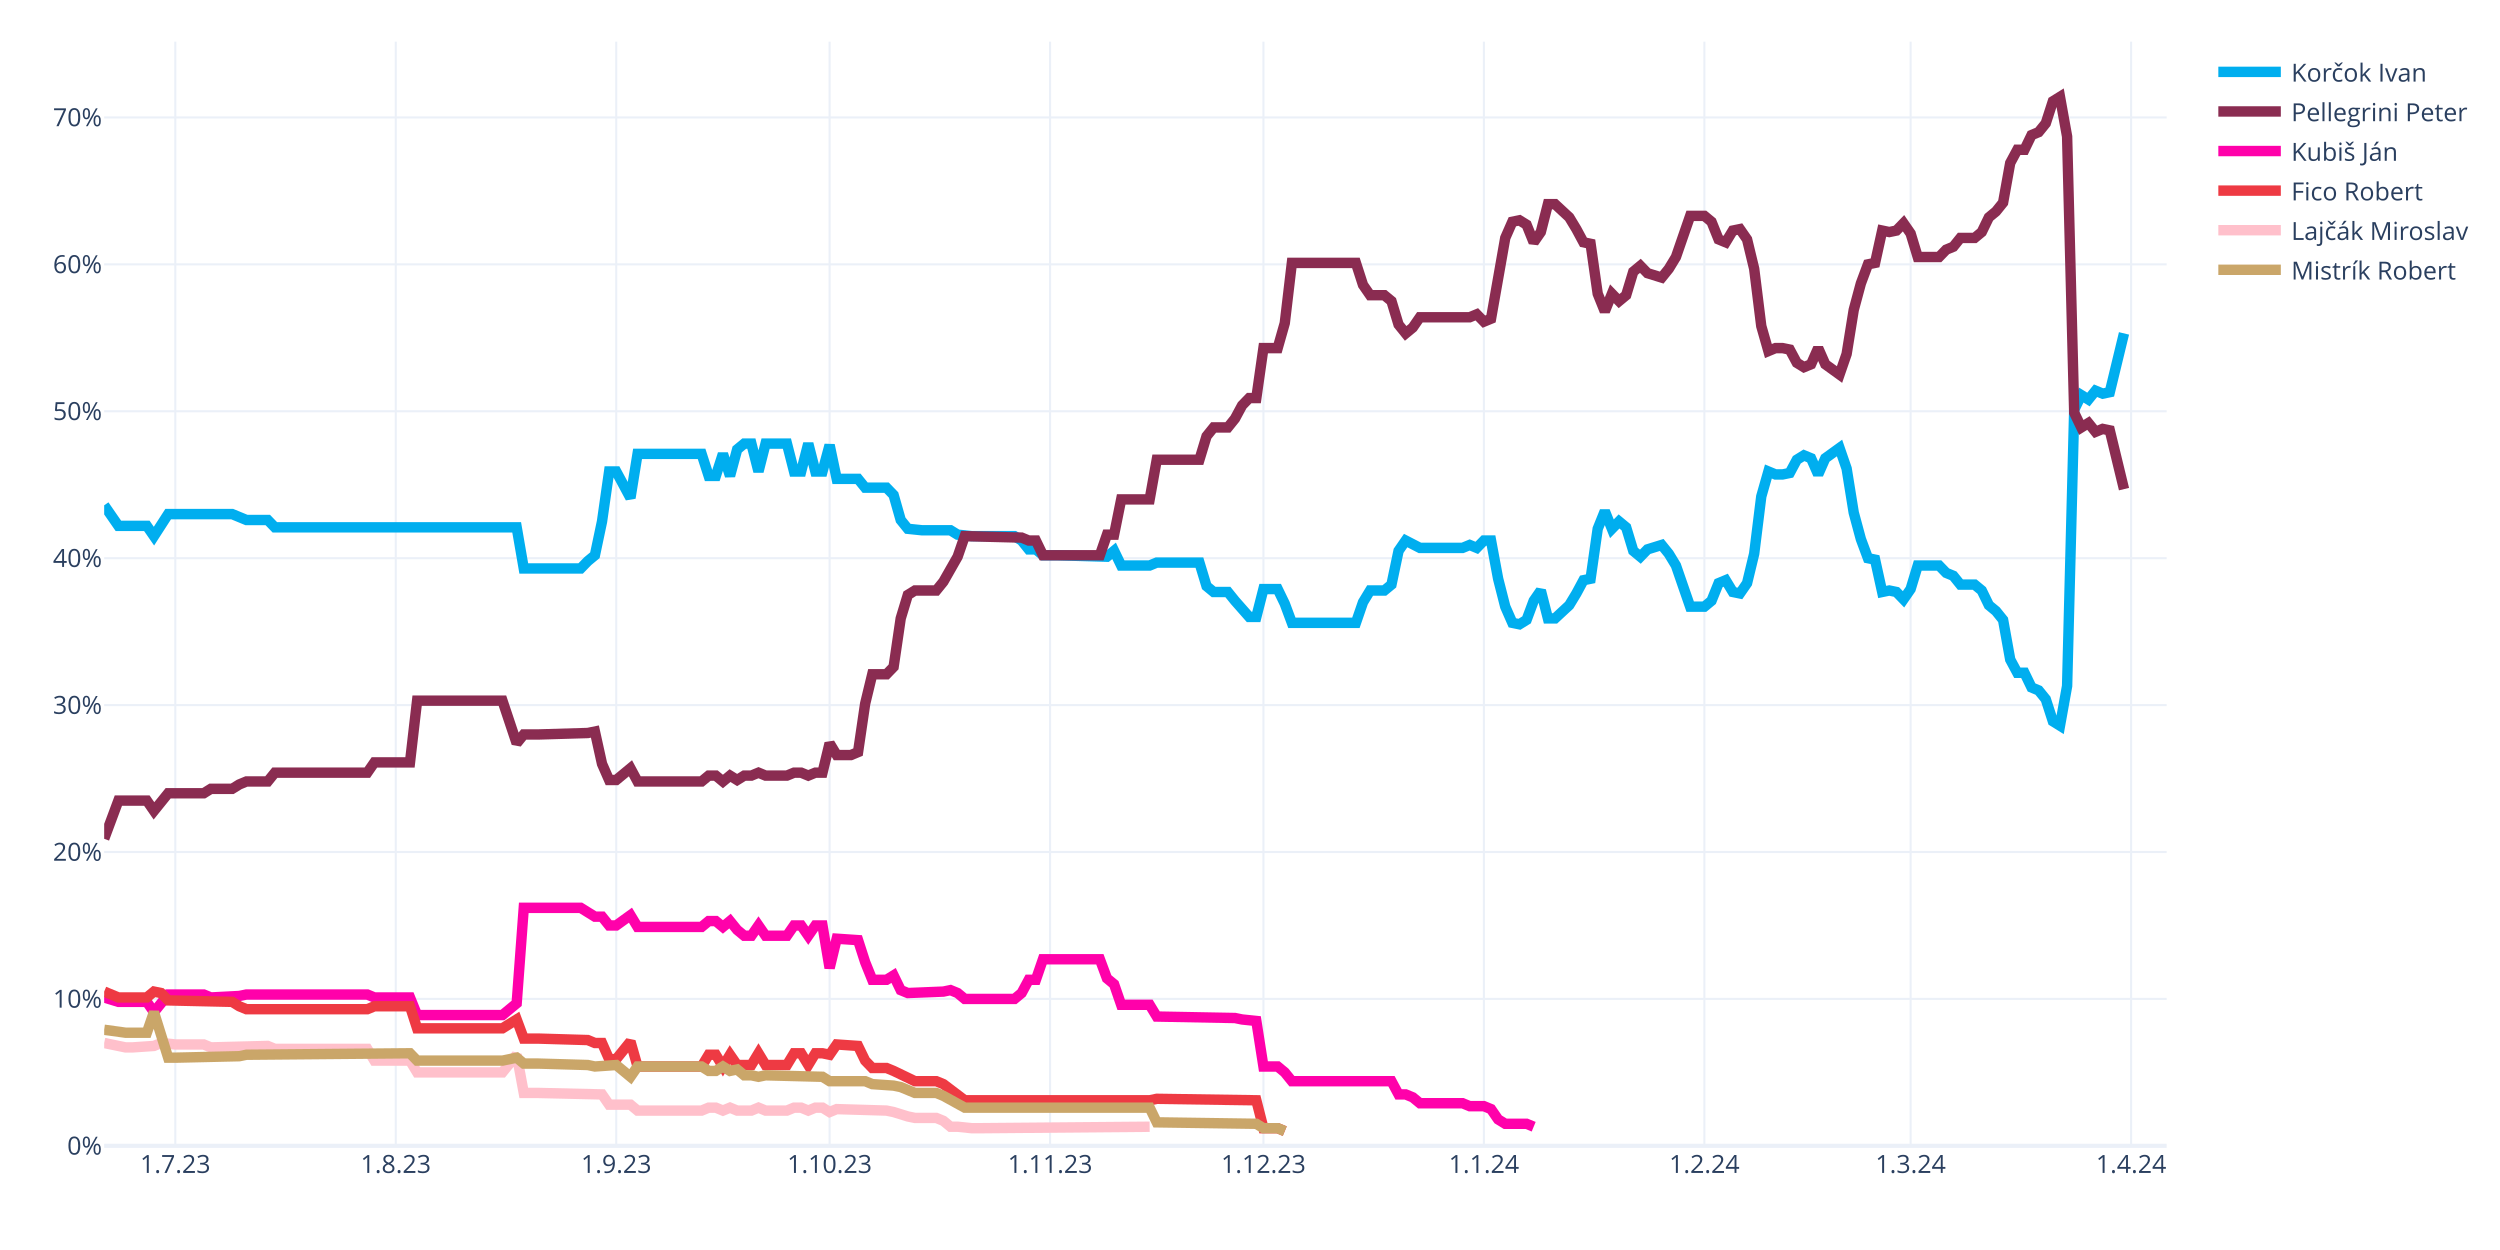
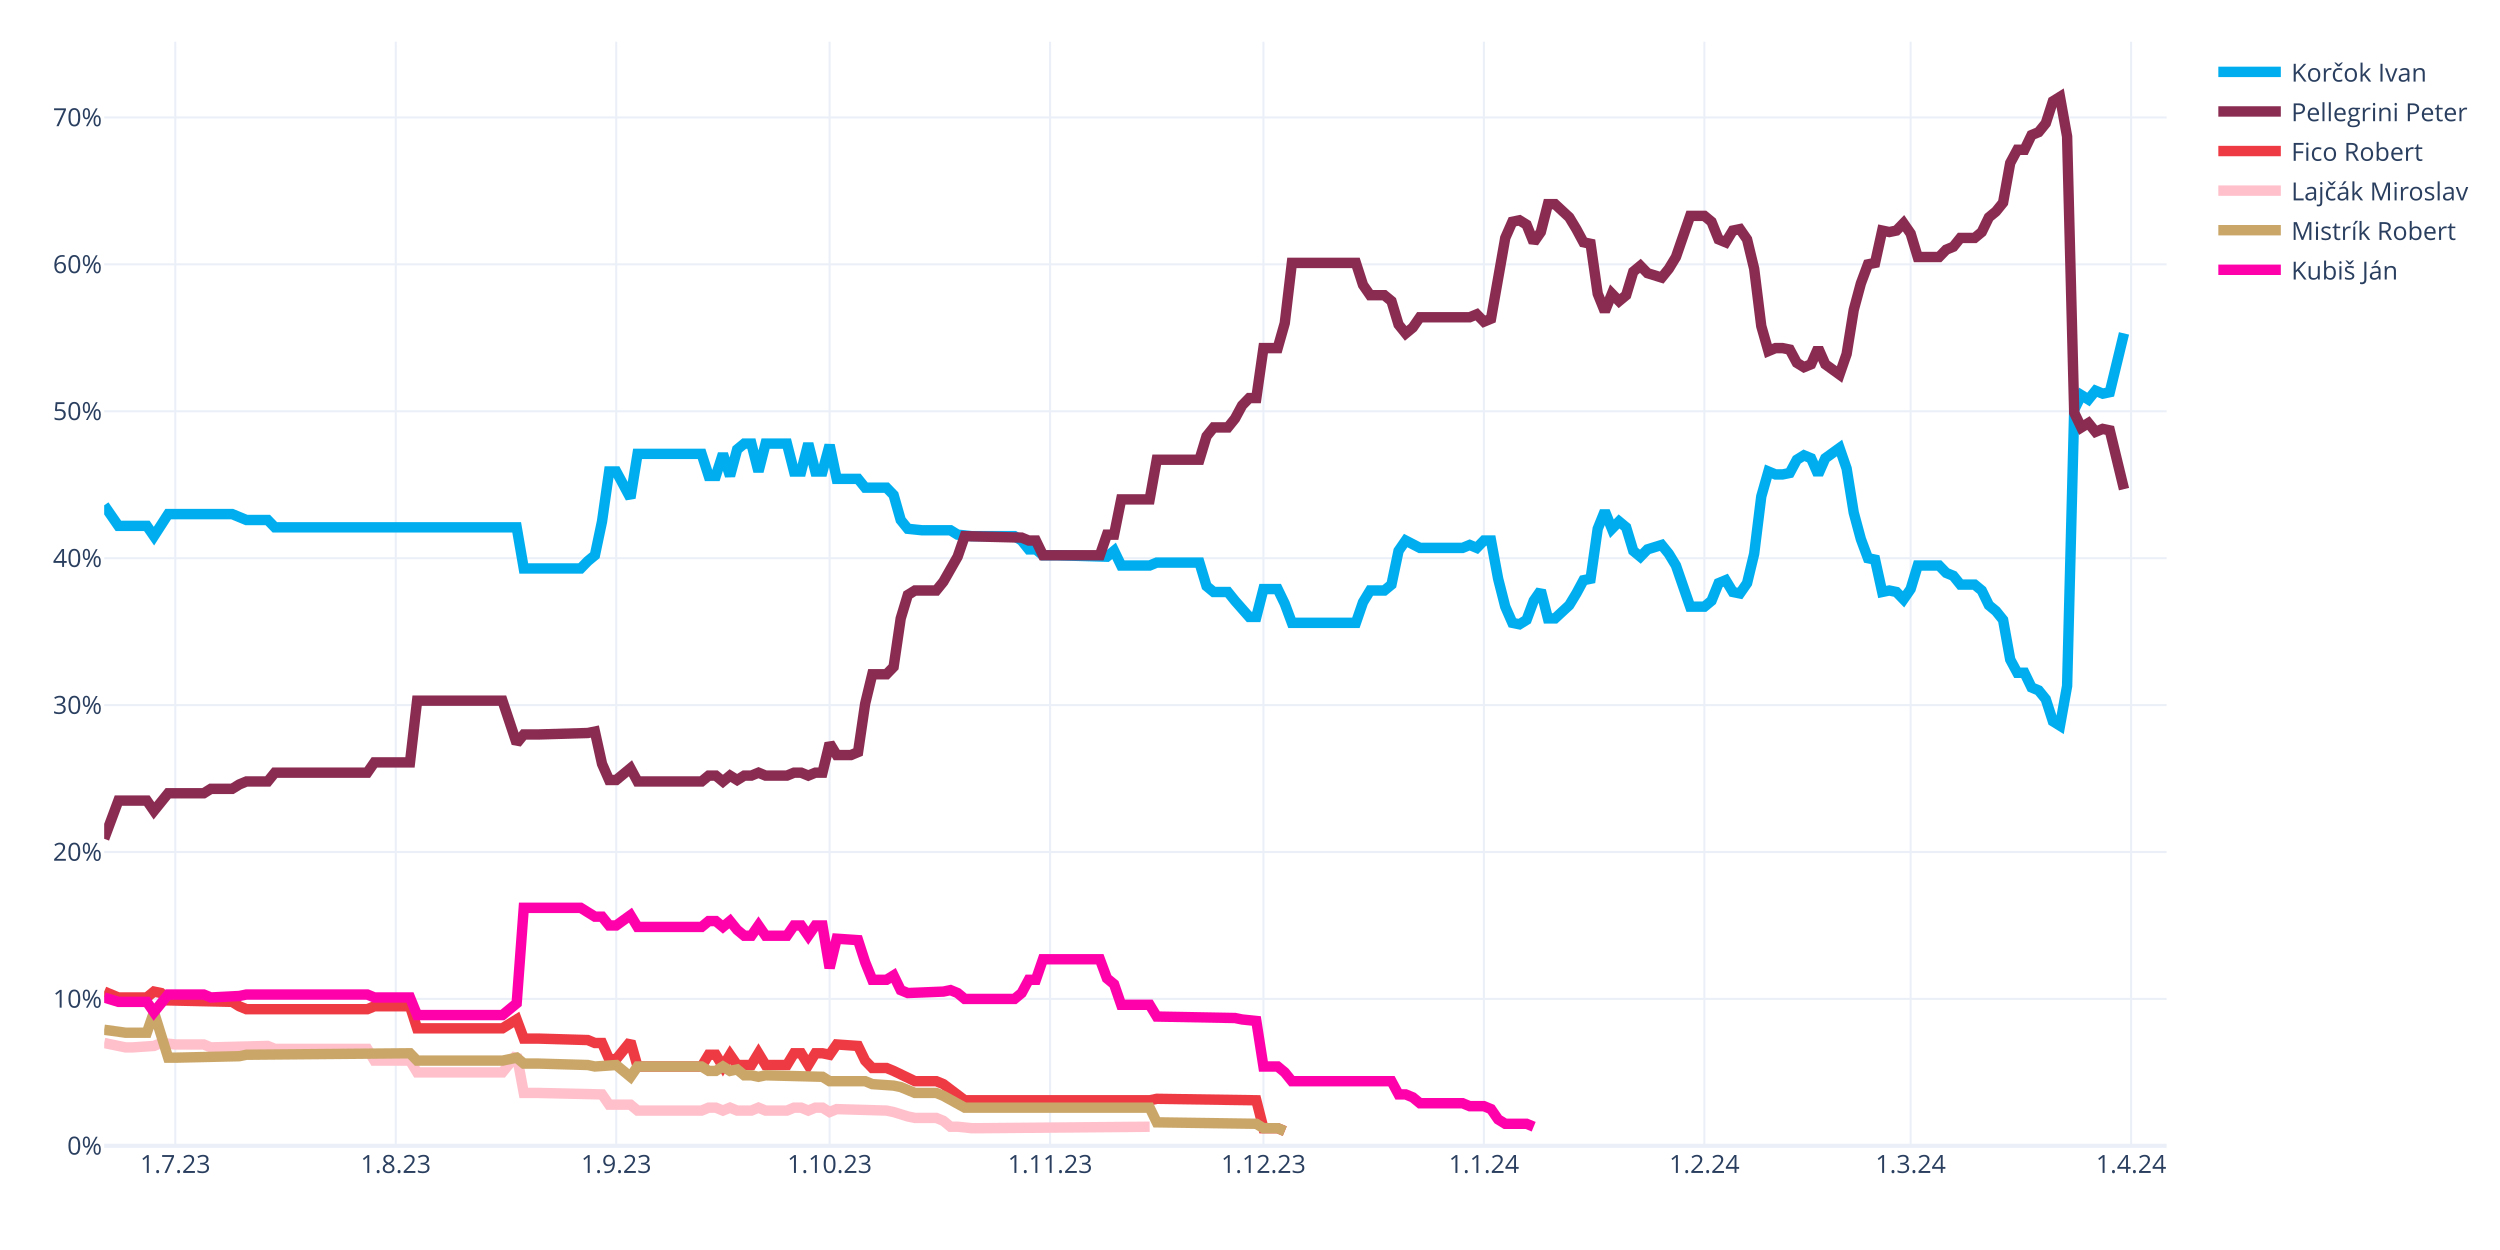
<svg xmlns="http://www.w3.org/2000/svg" class="main-svg" width="1200" height="600" style="" viewBox="0 0 1200 600">
  <rect x="0" y="0" width="1200" height="600" style="fill: rgb(255, 255, 255); fill-opacity: 1;" />
-   <defs id="defs-227cad">
+   <defs id="defs-b06572">
    <g class="clips">
-       <clipPath id="clip227cadxyplot" class="plotclip">
+       <clipPath id="clipb06572xyplot" class="plotclip">
        <rect width="990" height="530" />
      </clipPath>
-       <clipPath class="axesclip" id="clip227cadx">
+       <clipPath class="axesclip" id="clipb06572x">
        <rect x="50" y="0" width="990" height="600" />
      </clipPath>
-       <clipPath class="axesclip" id="clip227cady">
+       <clipPath class="axesclip" id="clipb06572y">
        <rect x="0" y="20" width="1200" height="530" />
      </clipPath>
-       <clipPath class="axesclip" id="clip227cadxy">
+       <clipPath class="axesclip" id="clipb06572xy">
        <rect x="50" y="20" width="990" height="530" />
      </clipPath>
    </g>
    <g class="gradients" />
    <g class="patterns" />
  </defs>
  <g class="bglayer" />
  <g class="layer-below">
    <g class="imagelayer" />
    <g class="shapelayer" />
  </g>
  <g class="cartesianlayer">
    <g class="subplot xy">
      <g class="layer-subplot">
        <g class="shapelayer" />
        <g class="imagelayer" />
      </g>
      <g class="minor-gridlayer">
        <g class="x" />
        <g class="y" />
      </g>
      <g class="gridlayer">
        <g class="x">
          <path class="xgrid crisp" transform="translate(84.14,0)" d="M0,20v530" style="stroke: rgb(235, 240, 248); stroke-opacity: 1; stroke-width: 1px;" />
          <path class="xgrid crisp" transform="translate(189.97,0)" d="M0,20v530" style="stroke: rgb(235, 240, 248); stroke-opacity: 1; stroke-width: 1px;" />
          <path class="xgrid crisp" transform="translate(295.79,0)" d="M0,20v530" style="stroke: rgb(235, 240, 248); stroke-opacity: 1; stroke-width: 1px;" />
          <path class="xgrid crisp" transform="translate(398.21,0)" d="M0,20v530" style="stroke: rgb(235, 240, 248); stroke-opacity: 1; stroke-width: 1px;" />
          <path class="xgrid crisp" transform="translate(504.03,0)" d="M0,20v530" style="stroke: rgb(235, 240, 248); stroke-opacity: 1; stroke-width: 1px;" />
          <path class="xgrid crisp" transform="translate(606.45,0)" d="M0,20v530" style="stroke: rgb(235, 240, 248); stroke-opacity: 1; stroke-width: 1px;" />
          <path class="xgrid crisp" transform="translate(712.28,0)" d="M0,20v530" style="stroke: rgb(235, 240, 248); stroke-opacity: 1; stroke-width: 1px;" />
          <path class="xgrid crisp" transform="translate(818.1,0)" d="M0,20v530" style="stroke: rgb(235, 240, 248); stroke-opacity: 1; stroke-width: 1px;" />
          <path class="xgrid crisp" transform="translate(917.1,0)" d="M0,20v530" style="stroke: rgb(235, 240, 248); stroke-opacity: 1; stroke-width: 1px;" />
          <path class="xgrid crisp" transform="translate(1022.93,0)" d="M0,20v530" style="stroke: rgb(235, 240, 248); stroke-opacity: 1; stroke-width: 1px;" />
        </g>
        <g class="y">
          <path class="ygrid crisp" transform="translate(0,479.48)" d="M50,0h990" style="stroke: rgb(235, 240, 248); stroke-opacity: 1; stroke-width: 1px;" />
          <path class="ygrid crisp" transform="translate(0,408.96)" d="M50,0h990" style="stroke: rgb(235, 240, 248); stroke-opacity: 1; stroke-width: 1px;" />
          <path class="ygrid crisp" transform="translate(0,338.45)" d="M50,0h990" style="stroke: rgb(235, 240, 248); stroke-opacity: 1; stroke-width: 1px;" />
          <path class="ygrid crisp" transform="translate(0,267.93)" d="M50,0h990" style="stroke: rgb(235, 240, 248); stroke-opacity: 1; stroke-width: 1px;" />
          <path class="ygrid crisp" transform="translate(0,197.41)" d="M50,0h990" style="stroke: rgb(235, 240, 248); stroke-opacity: 1; stroke-width: 1px;" />
          <path class="ygrid crisp" transform="translate(0,126.89)" d="M50,0h990" style="stroke: rgb(235, 240, 248); stroke-opacity: 1; stroke-width: 1px;" />
          <path class="ygrid crisp" transform="translate(0,56.37)" d="M50,0h990" style="stroke: rgb(235, 240, 248); stroke-opacity: 1; stroke-width: 1px;" />
        </g>
      </g>
      <g class="zerolinelayer">
        <path class="yzl zl crisp" transform="translate(0,550)" d="M50,0h990" style="stroke: rgb(235, 240, 248); stroke-opacity: 1; stroke-width: 2px;" />
      </g>
      <g class="layer-between">
        <g class="shapelayer" />
        <g class="imagelayer" />
      </g>
      <path class="xlines-below" />
      <path class="ylines-below" />
      <g class="overlines-below" />
      <g class="xaxislayer-below" />
      <g class="yaxislayer-below" />
      <g class="overaxes-below" />
-       <g class="plot" transform="translate(50,20)" clip-path="url(#clip227cadxyplot)">
+       <g class="plot" transform="translate(50,20)" clip-path="url(#clipb06572xyplot)">
        <g class="scatterlayer mlayer">
-           <g class="trace scatter trace0d1352" style="stroke-miterlimit: 2; opacity: 1;">
+           <g class="trace scatter trace94ba85" style="stroke-miterlimit: 2; opacity: 1;">
            <g class="fills" />
            <g class="errorbars" />
            <g class="lines">
              <path class="js-line" d="M0,222.54L6.83,232.41L10.24,232.41L20.48,232.41L23.9,237.35L30.72,226.77L34.14,226.77L61.45,226.77L64.86,228.18L68.28,229.59L71.69,229.59L78.52,229.59L81.93,233.12L198,233.12L201.41,252.86L228.72,252.86L232.14,249.34L235.55,246.52L238.97,230.3L242.38,206.32L245.79,206.32L252.62,219.01L256.03,197.86L286.76,197.86L290.17,208.44L293.59,208.44L297,197.86L300.41,208.44L303.83,195.74L307.24,192.92L310.66,192.92L314.07,206.32L317.48,192.92L327.72,192.92L331.14,206.32L334.55,206.32L337.97,192.92L341.38,206.32L344.79,206.32L348.21,193.63L351.62,209.85L361.86,209.85L365.28,214.08L375.52,214.08L378.93,217.6L382.34,229.59L385.76,233.82L392.59,234.53L396,234.53L406.24,234.53L409.66,236.64L416.48,237.35L419.9,237.35L436.97,237.35L440.38,239.46L443.79,243.7L447.21,243.7L450.62,246.52L457.45,246.52L481.34,247.22L484.76,244.4L488.17,251.45L491.59,251.45L501.83,251.45L505.24,250.04L525.72,250.04L529.14,261.33L532.55,264.15L535.97,264.15L539.38,264.15L542.79,268.38L549.62,276.13L553.03,276.13L556.45,262.74L559.86,262.74L563.28,262.74L566.69,269.79L570.1,278.96L573.52,278.96L600.83,278.96L604.24,269.08L607.66,263.44L611.07,263.44L614.48,263.44L617.9,260.62L621.31,244.4L624.72,239.46L631.55,242.99L634.97,242.99L652.03,242.99L655.45,241.58L658.86,242.99L662.28,239.46L665.69,239.46L669.1,257.8L672.52,271.2L675.93,278.96L679.34,279.66L682.76,277.54L686.17,268.38L689.59,263.44L693,276.84L696.41,276.84L703.24,270.49L706.66,264.85L710.07,258.5L713.48,257.8L716.9,233.82L720.31,225.36L723.72,233.82L727.14,230.3L730.55,233.12L733.97,244.4L737.38,247.22L740.79,243.7L747.62,241.58L751.03,245.81L754.45,251.45L757.86,261.33L761.28,271.2L764.69,271.2L768.1,271.2L771.52,268.38L774.93,259.92L778.34,258.5L781.76,264.15L785.17,264.85L788.59,259.92L792,245.81L795.41,218.31L798.83,206.32L802.24,207.73L805.66,207.73L809.07,207.03L812.48,200.68L815.9,198.56L819.31,199.97L822.72,207.73L826.14,199.97L832.97,195.04L836.38,204.91L839.79,226.07L843.21,238.76L846.62,247.93L850.03,248.63L853.45,264.15L856.86,263.44L860.28,264.15L863.69,267.67L867.1,262.74L870.52,251.45L880.76,251.45L884.17,254.98L887.59,256.39L891,260.62L897.83,260.62L901.24,263.44L904.66,270.49L908.07,273.31L911.48,277.54L914.9,296.58L918.31,302.93L921.72,302.93L925.14,309.98L928.55,311.39L931.97,315.62L935.38,326.2L938.79,328.32L942.21,309.28L945.62,176.7L949.03,169.65L952.45,171.77L955.86,167.54L959.28,168.95L962.69,168.24L969.52,140.03" style="vector-effect: none; fill: none; stroke: rgb(0, 174, 239); stroke-opacity: 1; stroke-width: 5px; opacity: 1;" />
            </g>
            <g class="points" />
            <g class="text" />
          </g>
-           <g class="trace scatter trace8a2029" style="stroke-miterlimit: 2; opacity: 1;">
+           <g class="trace scatter trace04c8b2" style="stroke-miterlimit: 2; opacity: 1;">
            <g class="fills" />
            <g class="errorbars" />
            <g class="lines">
              <path class="js-line" d="M0,382.62L6.83,364.28L10.24,364.28L20.48,364.28L23.9,369.22L30.72,360.76L34.14,360.76L47.79,360.76L51.21,358.64L61.45,358.64L64.86,356.53L68.28,355.11L71.69,355.11L78.52,355.11L81.93,350.88L126.31,350.88L129.72,345.95L146.79,345.95L150.21,316.33L191.17,316.33L198,336.78L201.41,332.55L208.24,332.55L232.14,331.84L235.55,331.14L238.97,346.65L242.38,354.41L245.79,354.41L249.21,351.59L252.62,348.77L256.03,355.11L286.76,355.11L290.17,352.29L293.59,352.29L297,355.11L300.41,352.29L303.83,354.41L307.24,352.29L310.66,352.29L314.07,350.88L317.48,352.29L327.72,352.29L331.14,350.88L334.55,350.88L337.97,352.29L341.38,350.88L344.79,350.88L348.21,336.78L351.62,342.42L358.45,342.42L361.86,341.01L365.28,317.74L368.69,303.64L375.52,303.64L378.93,300.11L382.34,276.84L385.76,265.56L389.17,263.44L392.59,263.44L399.41,263.44L402.83,259.21L409.66,247.22L413.07,237.35L440.38,238.05L443.79,239.46L447.21,239.46L450.62,246.52L477.93,246.52L481.34,236.64L484.76,236.64L488.17,219.72L501.83,219.72L505.24,200.68L525.72,200.68L529.14,189.4L532.55,185.17L535.97,185.17L539.38,185.17L542.79,180.93L546.21,174.59L549.62,171.06L553.03,171.06L556.45,147.09L563.28,147.09L566.69,135.1L570.1,106.19L573.52,106.19L600.83,106.19L604.24,116.76L607.66,121.7L611.07,121.7L614.48,121.7L617.9,124.52L621.31,135.8L624.72,140.03L628.14,137.21L631.55,132.28L655.45,132.28L658.86,130.87L662.28,134.39L665.69,132.98L672.52,94.2L675.93,86.44L679.34,85.74L682.76,87.85L686.17,96.31L689.59,91.38L693,77.98L696.41,77.98L703.24,84.32L706.66,89.97L710.07,96.31L713.48,97.02L716.9,120.99L720.31,129.46L723.72,120.99L727.14,124.52L730.55,121.7L733.97,110.42L737.38,107.6L740.79,111.12L747.62,113.24L751.03,109.01L754.45,103.36L757.86,93.49L761.28,83.62L764.69,83.62L768.1,83.62L771.52,86.44L774.93,94.9L778.34,96.31L781.76,90.67L785.17,89.97L788.59,94.9L792,109.01L795.41,136.51L798.83,148.5L802.24,147.09L805.66,147.09L809.07,147.79L812.48,154.14L815.9,156.25L819.31,154.84L822.72,147.09L826.14,154.84L832.97,159.78L836.38,149.91L839.79,128.75L843.21,116.06L846.62,106.89L850.03,106.19L853.45,90.67L856.86,91.38L860.28,90.67L863.69,87.15L867.1,92.08L870.52,103.36L880.76,103.36L884.17,99.84L887.59,98.43L891,94.2L897.83,94.2L901.24,91.38L904.66,84.32L908.07,81.5L911.48,77.27L914.9,58.23L918.31,51.89L921.72,51.89L925.14,44.83L928.55,43.42L931.97,39.19L935.38,28.62L938.79,26.5L942.21,45.54L945.62,178.11L949.03,185.17L952.45,183.05L955.86,187.28L959.28,185.87L962.69,186.58L969.52,214.78" style="vector-effect: none; fill: none; stroke: rgb(138, 44, 81); stroke-opacity: 1; stroke-width: 5px; opacity: 1;" />
            </g>
            <g class="points" />
            <g class="text" />
          </g>
-           <g class="trace scatter trace9fd9a8" style="stroke-miterlimit: 2; opacity: 1;">
+           <g class="trace scatter trace25d59d" style="stroke-miterlimit: 2; opacity: 1;">
+             <g class="fills" />
+             <g class="errorbars" />
+             <g class="lines">
+               <path class="js-line" d="M0,455.96L6.83,458.78L10.24,458.78L20.48,458.78L23.9,455.96L27.31,456.66L30.72,460.19L61.45,460.89L64.86,463.01L68.28,464.42L71.69,464.42L126.31,464.42L129.72,463.01L146.79,463.01L150.21,473.59L191.17,473.59L198,469.35L201.41,478.52L208.24,478.52L232.14,479.23L235.55,480.64L238.97,480.64L242.38,488.39L245.79,488.39L249.21,484.16L252.62,479.93L256.03,491.92L286.76,491.92L290.17,486.28L293.59,486.28L297,491.92L300.41,486.28L303.83,491.21L310.66,491.21L314.07,485.57L317.48,491.21L320.9,491.21L327.72,491.21L331.14,485.57L334.55,485.57L337.97,491.21L341.38,485.57L344.79,485.57L348.21,486.28L351.62,481.34L361.86,482.05L365.28,489.1L368.69,492.63L372.1,492.63L375.52,492.63L378.93,494.04L389.17,498.97L392.59,498.97L399.41,498.97L402.83,500.38L413.07,508.14L416.48,508.14L501.83,508.14L505.24,507.43L553.03,508.14L556.45,521.54L563.28,521.54L566.69,522.95" style="vector-effect: none; fill: none; stroke: rgb(238, 58, 67); stroke-opacity: 1; stroke-width: 5px; opacity: 1;" />
+             </g>
+             <g class="points" />
+             <g class="text" />
+           </g>
+           <g class="trace scatter traced8481b" style="stroke-miterlimit: 2; opacity: 1;">
+             <g class="fills" />
+             <g class="errorbars" />
+             <g class="lines">
+               <path class="js-line" d="M0,480.64L10.24,482.75L13.66,482.75L23.9,482.05L27.31,480.64L34.14,481.34L37.55,481.34L47.79,481.34L51.21,482.75L78.52,482.05L81.93,483.46L126.31,483.46L129.72,489.1L146.79,489.1L150.21,494.74L191.17,494.74L198,486.28L201.41,504.61L208.24,504.61L238.97,505.32L242.38,510.25L252.62,510.25L256.03,513.08L286.76,513.08L290.17,511.67L293.59,511.67L297,513.08L300.41,511.67L303.83,513.08L310.66,513.08L314.07,511.67L317.48,513.08L320.9,513.08L327.72,513.08L331.14,511.67L334.55,511.67L337.97,513.08L341.38,511.67L344.79,511.67L348.21,513.78L351.62,512.37L375.52,513.08L378.93,513.78L385.76,515.9L389.17,516.6L399.41,516.6L402.83,518.01L406.24,520.83L409.66,520.83L416.48,521.54L419.9,521.54L501.83,520.83" style="vector-effect: none; fill: none; stroke: rgb(255, 192, 203); stroke-opacity: 1; stroke-width: 5px; opacity: 1;" />
+             </g>
+             <g class="points" />
+             <g class="text" />
+           </g>
+           <g class="trace scatter trace48fab6" style="stroke-miterlimit: 2; opacity: 1;">
+             <g class="fills" />
+             <g class="errorbars" />
+             <g class="lines">
+               <path class="js-line" d="M0,474.29L10.24,475.7L13.66,475.7L20.48,475.7L23.9,465.83L30.72,487.69L34.14,487.69L64.86,486.98L68.28,486.28L146.79,485.57L150.21,489.1L191.17,489.1L198,487.69L201.41,490.51L208.24,490.51L232.14,491.21L235.55,491.92L245.79,491.21L249.21,494.04L252.62,496.86L256.03,491.92L286.76,491.92L290.17,494.04L293.59,494.04L297,491.92L300.41,494.04L303.83,493.33L307.24,496.15L310.66,496.15L314.07,496.86L317.48,496.15L344.79,496.86L348.21,498.97L365.28,498.97L368.69,500.38L378.93,501.09L382.34,501.79L389.17,504.61L392.59,504.61L399.41,504.61L402.83,506.02L413.07,511.67L416.48,511.67L501.83,511.67L505.24,518.72L553.03,519.42L556.45,521.54L563.28,521.54L566.69,522.95" style="vector-effect: none; fill: none; stroke: rgb(202, 166, 105); stroke-opacity: 1; stroke-width: 5px; opacity: 1;" />
+             </g>
+             <g class="points" />
+             <g class="text" />
+           </g>
+           <g class="trace scatter tracec5ea37" style="stroke-miterlimit: 2; opacity: 1;">
            <g class="fills" />
            <g class="errorbars" />
            <g class="lines">
              <path class="js-line" d="M0,458.78L6.83,460.89L10.24,460.89L20.48,460.89L23.9,465.83L30.72,457.37L34.14,457.37L47.79,457.37L51.21,458.78L64.86,458.07L68.28,457.37L126.31,457.37L129.72,458.78L146.79,458.78L150.21,467.24L191.17,467.24L198,461.6L201.41,415.76L208.24,415.76L228.72,415.76L232.14,417.88L235.55,419.99L238.97,419.99L242.38,424.22L245.79,424.22L252.62,419.29L256.03,424.93L286.76,424.93L290.17,422.11L293.59,422.11L297,424.93L300.41,422.11L303.83,426.34L307.24,429.16L310.66,429.16L314.07,424.22L317.48,429.16L327.72,429.16L331.14,424.22L334.55,424.22L337.97,429.16L341.38,424.22L344.79,424.22L348.21,444.67L351.62,430.57L361.86,431.27L365.28,441.85L368.69,450.31L372.1,450.31L375.52,450.31L378.93,448.2L382.34,455.25L385.76,456.66L402.83,455.96L406.24,455.25L409.66,456.66L413.07,459.48L436.97,459.48L440.38,456.66L443.79,450.31L447.21,450.31L450.62,440.44L457.45,440.44L477.93,440.44L481.34,449.61L484.76,452.43L488.17,462.3L501.83,462.3L505.24,467.94L542.79,468.65L546.21,469.35L553.03,470.06L556.45,491.92L563.28,491.92L566.69,494.74L570.1,498.97L573.52,498.97L617.9,498.97L621.31,505.32L624.72,505.32L628.14,506.73L631.55,509.55L634.97,509.55L652.03,509.55L655.45,510.96L662.28,510.96L665.69,512.37L669.1,517.31L672.52,519.42L682.76,519.42L686.17,520.83" style="vector-effect: none; fill: none; stroke: rgb(255, 1, 170); stroke-opacity: 1; stroke-width: 5px; opacity: 1;" />
-             </g>
-             <g class="points" />
-             <g class="text" />
-           </g>
-           <g class="trace scatter trace698db3" style="stroke-miterlimit: 2; opacity: 1;">
-             <g class="fills" />
-             <g class="errorbars" />
-             <g class="lines">
-               <path class="js-line" d="M0,455.96L6.83,458.78L10.24,458.78L20.48,458.78L23.9,455.96L27.31,456.66L30.72,460.19L61.45,460.89L64.86,463.01L68.28,464.42L71.69,464.42L126.31,464.42L129.72,463.01L146.79,463.01L150.21,473.59L191.17,473.59L198,469.35L201.41,478.52L208.24,478.52L232.14,479.23L235.55,480.64L238.97,480.64L242.38,488.39L245.79,488.39L249.21,484.16L252.62,479.93L256.03,491.92L286.76,491.92L290.17,486.28L293.59,486.28L297,491.92L300.41,486.28L303.83,491.21L310.66,491.21L314.07,485.57L317.48,491.21L320.9,491.21L327.72,491.21L331.14,485.57L334.55,485.57L337.97,491.21L341.38,485.57L344.79,485.57L348.21,486.28L351.62,481.34L361.86,482.05L365.28,489.1L368.69,492.63L372.1,492.63L375.52,492.63L378.93,494.04L389.17,498.97L392.59,498.97L399.41,498.97L402.83,500.38L413.07,508.14L416.48,508.14L501.83,508.14L505.24,507.43L553.03,508.14L556.45,521.54L563.28,521.54L566.69,522.95" style="vector-effect: none; fill: none; stroke: rgb(238, 58, 67); stroke-opacity: 1; stroke-width: 5px; opacity: 1;" />
-             </g>
-             <g class="points" />
-             <g class="text" />
-           </g>
-           <g class="trace scatter trace0dae1e" style="stroke-miterlimit: 2; opacity: 1;">
-             <g class="fills" />
-             <g class="errorbars" />
-             <g class="lines">
-               <path class="js-line" d="M0,480.64L10.24,482.75L13.66,482.75L23.9,482.05L27.31,480.64L34.14,481.34L37.55,481.34L47.79,481.34L51.21,482.75L78.52,482.05L81.93,483.46L126.31,483.46L129.72,489.1L146.79,489.1L150.21,494.74L191.17,494.74L198,486.28L201.41,504.61L208.24,504.61L238.97,505.32L242.38,510.25L252.62,510.25L256.03,513.08L286.76,513.08L290.17,511.67L293.59,511.67L297,513.08L300.41,511.67L303.83,513.08L310.66,513.08L314.07,511.67L317.48,513.08L320.9,513.08L327.72,513.08L331.14,511.67L334.55,511.67L337.97,513.08L341.38,511.67L344.79,511.67L348.21,513.78L351.62,512.37L375.52,513.08L378.93,513.78L385.76,515.9L389.17,516.6L399.41,516.6L402.83,518.01L406.24,520.83L409.66,520.83L416.48,521.54L419.9,521.54L501.83,520.83" style="vector-effect: none; fill: none; stroke: rgb(255, 192, 203); stroke-opacity: 1; stroke-width: 5px; opacity: 1;" />
-             </g>
-             <g class="points" />
-             <g class="text" />
-           </g>
-           <g class="trace scatter trace9782c5" style="stroke-miterlimit: 2; opacity: 1;">
-             <g class="fills" />
-             <g class="errorbars" />
-             <g class="lines">
-               <path class="js-line" d="M0,474.29L10.24,475.7L13.66,475.7L20.48,475.7L23.9,465.83L30.72,487.69L34.14,487.69L64.86,486.98L68.28,486.28L146.79,485.57L150.21,489.1L191.17,489.1L198,487.69L201.41,490.51L208.24,490.51L232.14,491.21L235.55,491.92L245.79,491.21L249.21,494.04L252.62,496.86L256.03,491.92L286.76,491.92L290.17,494.04L293.59,494.04L297,491.92L300.41,494.04L303.83,493.33L307.24,496.15L310.66,496.15L314.07,496.86L317.48,496.15L344.79,496.86L348.21,498.97L365.28,498.97L368.69,500.38L378.93,501.09L382.34,501.79L389.17,504.61L392.59,504.61L399.41,504.61L402.83,506.02L413.07,511.67L416.48,511.67L501.83,511.67L505.24,518.72L553.03,519.42L556.45,521.54L563.28,521.54L566.69,522.95" style="vector-effect: none; fill: none; stroke: rgb(202, 166, 105); stroke-opacity: 1; stroke-width: 5px; opacity: 1;" />
            </g>
            <g class="points" />
            <g class="text" />
          </g>
        </g>
      </g>
      <g class="overplot" />
      <path class="xlines-above crisp" d="M0,0" style="fill: none;" />
      <path class="ylines-above crisp" d="M0,0" style="fill: none;" />
      <g class="overlines-above" />
      <g class="xaxislayer-above">
        <g class="xtick">
          <text text-anchor="middle" x="0" y="563" transform="translate(84.14,0)" style="font-family: 'Open Sans', verdana, arial, sans-serif; font-size: 12px; fill: rgb(42, 63, 95); fill-opacity: 1; white-space: pre; opacity: 1;">1.7.23</text>
        </g>
        <g class="xtick">
          <text text-anchor="middle" x="0" y="563" style="font-family: 'Open Sans', verdana, arial, sans-serif; font-size: 12px; fill: rgb(42, 63, 95); fill-opacity: 1; white-space: pre; opacity: 1;" transform="translate(189.97,0)">1.8.23</text>
        </g>
        <g class="xtick">
          <text text-anchor="middle" x="0" y="563" style="font-family: 'Open Sans', verdana, arial, sans-serif; font-size: 12px; fill: rgb(42, 63, 95); fill-opacity: 1; white-space: pre; opacity: 1;" transform="translate(295.79,0)">1.9.23</text>
        </g>
        <g class="xtick">
          <text text-anchor="middle" x="0" y="563" style="font-family: 'Open Sans', verdana, arial, sans-serif; font-size: 12px; fill: rgb(42, 63, 95); fill-opacity: 1; white-space: pre; opacity: 1;" transform="translate(398.21,0)">1.10.23</text>
        </g>
        <g class="xtick">
          <text text-anchor="middle" x="0" y="563" style="font-family: 'Open Sans', verdana, arial, sans-serif; font-size: 12px; fill: rgb(42, 63, 95); fill-opacity: 1; white-space: pre; opacity: 1;" transform="translate(504.03,0)">1.11.23</text>
        </g>
        <g class="xtick">
          <text text-anchor="middle" x="0" y="563" style="font-family: 'Open Sans', verdana, arial, sans-serif; font-size: 12px; fill: rgb(42, 63, 95); fill-opacity: 1; white-space: pre; opacity: 1;" transform="translate(606.45,0)">1.12.23</text>
        </g>
        <g class="xtick">
          <text text-anchor="middle" x="0" y="563" style="font-family: 'Open Sans', verdana, arial, sans-serif; font-size: 12px; fill: rgb(42, 63, 95); fill-opacity: 1; white-space: pre; opacity: 1;" transform="translate(712.28,0)">1.1.24</text>
        </g>
        <g class="xtick">
          <text text-anchor="middle" x="0" y="563" style="font-family: 'Open Sans', verdana, arial, sans-serif; font-size: 12px; fill: rgb(42, 63, 95); fill-opacity: 1; white-space: pre; opacity: 1;" transform="translate(818.1,0)">1.2.24</text>
        </g>
        <g class="xtick">
          <text text-anchor="middle" x="0" y="563" style="font-family: 'Open Sans', verdana, arial, sans-serif; font-size: 12px; fill: rgb(42, 63, 95); fill-opacity: 1; white-space: pre; opacity: 1;" transform="translate(917.1,0)">1.3.24</text>
        </g>
        <g class="xtick">
          <text text-anchor="middle" x="0" y="563" style="font-family: 'Open Sans', verdana, arial, sans-serif; font-size: 12px; fill: rgb(42, 63, 95); fill-opacity: 1; white-space: pre; opacity: 1;" transform="translate(1022.93,0)">1.4.24</text>
        </g>
      </g>
      <g class="yaxislayer-above">
        <g class="ytick">
          <text text-anchor="end" x="49" y="4.2" transform="translate(0,550)" style="font-family: 'Open Sans', verdana, arial, sans-serif; font-size: 12px; fill: rgb(42, 63, 95); fill-opacity: 1; white-space: pre; opacity: 1;">0%</text>
        </g>
        <g class="ytick">
          <text text-anchor="end" x="49" y="4.2" style="font-family: 'Open Sans', verdana, arial, sans-serif; font-size: 12px; fill: rgb(42, 63, 95); fill-opacity: 1; white-space: pre; opacity: 1;" transform="translate(0,479.48)">10%</text>
        </g>
        <g class="ytick">
          <text text-anchor="end" x="49" y="4.2" style="font-family: 'Open Sans', verdana, arial, sans-serif; font-size: 12px; fill: rgb(42, 63, 95); fill-opacity: 1; white-space: pre; opacity: 1;" transform="translate(0,408.96)">20%</text>
        </g>
        <g class="ytick">
          <text text-anchor="end" x="49" y="4.2" style="font-family: 'Open Sans', verdana, arial, sans-serif; font-size: 12px; fill: rgb(42, 63, 95); fill-opacity: 1; white-space: pre; opacity: 1;" transform="translate(0,338.45)">30%</text>
        </g>
        <g class="ytick">
          <text text-anchor="end" x="49" y="4.2" style="font-family: 'Open Sans', verdana, arial, sans-serif; font-size: 12px; fill: rgb(42, 63, 95); fill-opacity: 1; white-space: pre; opacity: 1;" transform="translate(0,267.93)">40%</text>
        </g>
        <g class="ytick">
          <text text-anchor="end" x="49" y="4.2" style="font-family: 'Open Sans', verdana, arial, sans-serif; font-size: 12px; fill: rgb(42, 63, 95); fill-opacity: 1; white-space: pre; opacity: 1;" transform="translate(0,197.41)">50%</text>
        </g>
        <g class="ytick">
          <text text-anchor="end" x="49" y="4.2" style="font-family: 'Open Sans', verdana, arial, sans-serif; font-size: 12px; fill: rgb(42, 63, 95); fill-opacity: 1; white-space: pre; opacity: 1;" transform="translate(0,126.89)">60%</text>
        </g>
        <g class="ytick">
          <text text-anchor="end" x="49" y="4.2" style="font-family: 'Open Sans', verdana, arial, sans-serif; font-size: 12px; fill: rgb(42, 63, 95); fill-opacity: 1; white-space: pre; opacity: 1;" transform="translate(0,56.37)">70%</text>
        </g>
      </g>
      <g class="overaxes-above" />
    </g>
  </g>
  <g class="polarlayer" />
  <g class="smithlayer" />
  <g class="ternarylayer" />
  <g class="geolayer" />
  <g class="funnelarealayer" />
  <g class="pielayer" />
  <g class="iciclelayer" />
  <g class="treemaplayer" />
  <g class="sunburstlayer" />
  <g class="glimages" />
-   <defs id="topdefs-227cad">
+   <defs id="topdefs-b06572">
    <g class="clips" />
-     <clipPath id="legend227cad">
+     <clipPath id="legendb06572">
      <rect width="128" height="124" x="0" y="0" />
    </clipPath>
  </defs>
  <g class="layer-above">
    <g class="imagelayer" />
    <g class="shapelayer" />
  </g>
  <g class="infolayer">
    <g class="legend" pointer-events="all" transform="translate(1059.8,20)">
      <rect class="bg" shape-rendering="crispEdges" style="stroke: rgb(68, 68, 68); stroke-opacity: 1; fill: rgb(255, 255, 255); fill-opacity: 1; stroke-width: 0px;" width="128" height="124" x="0" y="0" />
-       <g class="scrollbox" transform="" clip-path="url(#legend227cad)">
+       <g class="scrollbox" transform="" clip-path="url(#legendb06572)">
        <g class="groups">
          <g class="traces" transform="translate(0,14.5)" style="opacity: 1;">
            <text class="legendtext" text-anchor="start" x="40" y="4.68" style="font-family: 'Open Sans', verdana, arial, sans-serif; font-size: 12px; fill: rgb(42, 63, 95); fill-opacity: 1; white-space: pre;">Korčok Ivan</text>
            <g class="layers" style="opacity: 1;">
              <g class="legendfill" />
              <g class="legendlines">
                <path class="js-line" d="M5,0h30" style="fill: none; stroke: rgb(0, 174, 239); stroke-opacity: 1; stroke-width: 5px;" />
              </g>
              <g class="legendsymbols">
                <g class="legendpoints" />
              </g>
            </g>
            <rect class="legendtoggle" x="0" y="-9.5" width="122.703" height="19" style="fill: rgb(0, 0, 0); fill-opacity: 0;" />
          </g>
          <g class="traces" transform="translate(0,33.5)" style="opacity: 1;">
            <text class="legendtext" text-anchor="start" x="40" y="4.68" style="font-family: 'Open Sans', verdana, arial, sans-serif; font-size: 12px; fill: rgb(42, 63, 95); fill-opacity: 1; white-space: pre;">Pellegrini Peter</text>
            <g class="layers" style="opacity: 1;">
              <g class="legendfill" />
              <g class="legendlines">
                <path class="js-line" d="M5,0h30" style="fill: none; stroke: rgb(138, 44, 81); stroke-opacity: 1; stroke-width: 5px;" />
              </g>
              <g class="legendsymbols">
                <g class="legendpoints" />
              </g>
            </g>
            <rect class="legendtoggle" x="0" y="-9.5" width="122.703" height="19" style="fill: rgb(0, 0, 0); fill-opacity: 0;" />
          </g>
          <g class="traces" transform="translate(0,52.5)" style="opacity: 1;">
+             <text class="legendtext" text-anchor="start" x="40" y="4.68" style="font-family: 'Open Sans', verdana, arial, sans-serif; font-size: 12px; fill: rgb(42, 63, 95); fill-opacity: 1; white-space: pre;">Fico Robert</text>
+             <g class="layers" style="opacity: 1;">
+               <g class="legendfill" />
+               <g class="legendlines">
+                 <path class="js-line" d="M5,0h30" style="fill: none; stroke: rgb(238, 58, 67); stroke-opacity: 1; stroke-width: 5px;" />
+               </g>
+               <g class="legendsymbols">
+                 <g class="legendpoints" />
+               </g>
+             </g>
+             <rect class="legendtoggle" x="0" y="-9.5" width="122.703" height="19" style="fill: rgb(0, 0, 0); fill-opacity: 0;" />
+           </g>
+           <g class="traces" transform="translate(0,71.5)" style="opacity: 1;">
+             <text class="legendtext" text-anchor="start" x="40" y="4.68" style="font-family: 'Open Sans', verdana, arial, sans-serif; font-size: 12px; fill: rgb(42, 63, 95); fill-opacity: 1; white-space: pre;">Lajčák Miroslav</text>
+             <g class="layers" style="opacity: 1;">
+               <g class="legendfill" />
+               <g class="legendlines">
+                 <path class="js-line" d="M5,0h30" style="fill: none; stroke: rgb(255, 192, 203); stroke-opacity: 1; stroke-width: 5px;" />
+               </g>
+               <g class="legendsymbols">
+                 <g class="legendpoints" />
+               </g>
+             </g>
+             <rect class="legendtoggle" x="0" y="-9.5" width="122.703" height="19" style="fill: rgb(0, 0, 0); fill-opacity: 0;" />
+           </g>
+           <g class="traces" transform="translate(0,90.5)" style="opacity: 1;">
+             <text class="legendtext" text-anchor="start" x="40" y="4.68" style="font-family: 'Open Sans', verdana, arial, sans-serif; font-size: 12px; fill: rgb(42, 63, 95); fill-opacity: 1; white-space: pre;">Mistrík Robert</text>
+             <g class="layers" style="opacity: 1;">
+               <g class="legendfill" />
+               <g class="legendlines">
+                 <path class="js-line" d="M5,0h30" style="fill: none; stroke: rgb(202, 166, 105); stroke-opacity: 1; stroke-width: 5px;" />
+               </g>
+               <g class="legendsymbols">
+                 <g class="legendpoints" />
+               </g>
+             </g>
+             <rect class="legendtoggle" x="0" y="-9.5" width="122.703" height="19" style="fill: rgb(0, 0, 0); fill-opacity: 0;" />
+           </g>
+           <g class="traces" transform="translate(0,109.5)" style="opacity: 1;">
            <text class="legendtext" text-anchor="start" x="40" y="4.68" style="font-family: 'Open Sans', verdana, arial, sans-serif; font-size: 12px; fill: rgb(42, 63, 95); fill-opacity: 1; white-space: pre;">Kubiš Ján</text>
            <g class="layers" style="opacity: 1;">
              <g class="legendfill" />
              <g class="legendlines">
                <path class="js-line" d="M5,0h30" style="fill: none; stroke: rgb(255, 1, 170); stroke-opacity: 1; stroke-width: 5px;" />
-               </g>
-               <g class="legendsymbols">
-                 <g class="legendpoints" />
-               </g>
-             </g>
-             <rect class="legendtoggle" x="0" y="-9.5" width="122.703" height="19" style="fill: rgb(0, 0, 0); fill-opacity: 0;" />
-           </g>
-           <g class="traces" transform="translate(0,71.5)" style="opacity: 1;">
-             <text class="legendtext" text-anchor="start" x="40" y="4.68" style="font-family: 'Open Sans', verdana, arial, sans-serif; font-size: 12px; fill: rgb(42, 63, 95); fill-opacity: 1; white-space: pre;">Fico Robert</text>
-             <g class="layers" style="opacity: 1;">
-               <g class="legendfill" />
-               <g class="legendlines">
-                 <path class="js-line" d="M5,0h30" style="fill: none; stroke: rgb(238, 58, 67); stroke-opacity: 1; stroke-width: 5px;" />
-               </g>
-               <g class="legendsymbols">
-                 <g class="legendpoints" />
-               </g>
-             </g>
-             <rect class="legendtoggle" x="0" y="-9.5" width="122.703" height="19" style="fill: rgb(0, 0, 0); fill-opacity: 0;" />
-           </g>
-           <g class="traces" transform="translate(0,90.5)" style="opacity: 1;">
-             <text class="legendtext" text-anchor="start" x="40" y="4.68" style="font-family: 'Open Sans', verdana, arial, sans-serif; font-size: 12px; fill: rgb(42, 63, 95); fill-opacity: 1; white-space: pre;">Lajčák Miroslav</text>
-             <g class="layers" style="opacity: 1;">
-               <g class="legendfill" />
-               <g class="legendlines">
-                 <path class="js-line" d="M5,0h30" style="fill: none; stroke: rgb(255, 192, 203); stroke-opacity: 1; stroke-width: 5px;" />
-               </g>
-               <g class="legendsymbols">
-                 <g class="legendpoints" />
-               </g>
-             </g>
-             <rect class="legendtoggle" x="0" y="-9.5" width="122.703" height="19" style="fill: rgb(0, 0, 0); fill-opacity: 0;" />
-           </g>
-           <g class="traces" transform="translate(0,109.5)" style="opacity: 1;">
-             <text class="legendtext" text-anchor="start" x="40" y="4.68" style="font-family: 'Open Sans', verdana, arial, sans-serif; font-size: 12px; fill: rgb(42, 63, 95); fill-opacity: 1; white-space: pre;">Mistrík Robert</text>
-             <g class="layers" style="opacity: 1;">
-               <g class="legendfill" />
-               <g class="legendlines">
-                 <path class="js-line" d="M5,0h30" style="fill: none; stroke: rgb(202, 166, 105); stroke-opacity: 1; stroke-width: 5px;" />
              </g>
              <g class="legendsymbols">
                <g class="legendpoints" />
              </g>
            </g>
            <rect class="legendtoggle" x="0" y="-9.5" width="122.703" height="19" style="fill: rgb(0, 0, 0); fill-opacity: 0;" />
          </g>
        </g>
      </g>
      <rect class="scrollbar" rx="20" ry="3" width="0" height="0" style="fill: rgb(128, 139, 164); fill-opacity: 1;" x="0" y="0" />
    </g>
    <g class="g-gtitle" />
    <g class="g-xtitle" />
    <g class="g-ytitle" />
  </g>
</svg>
